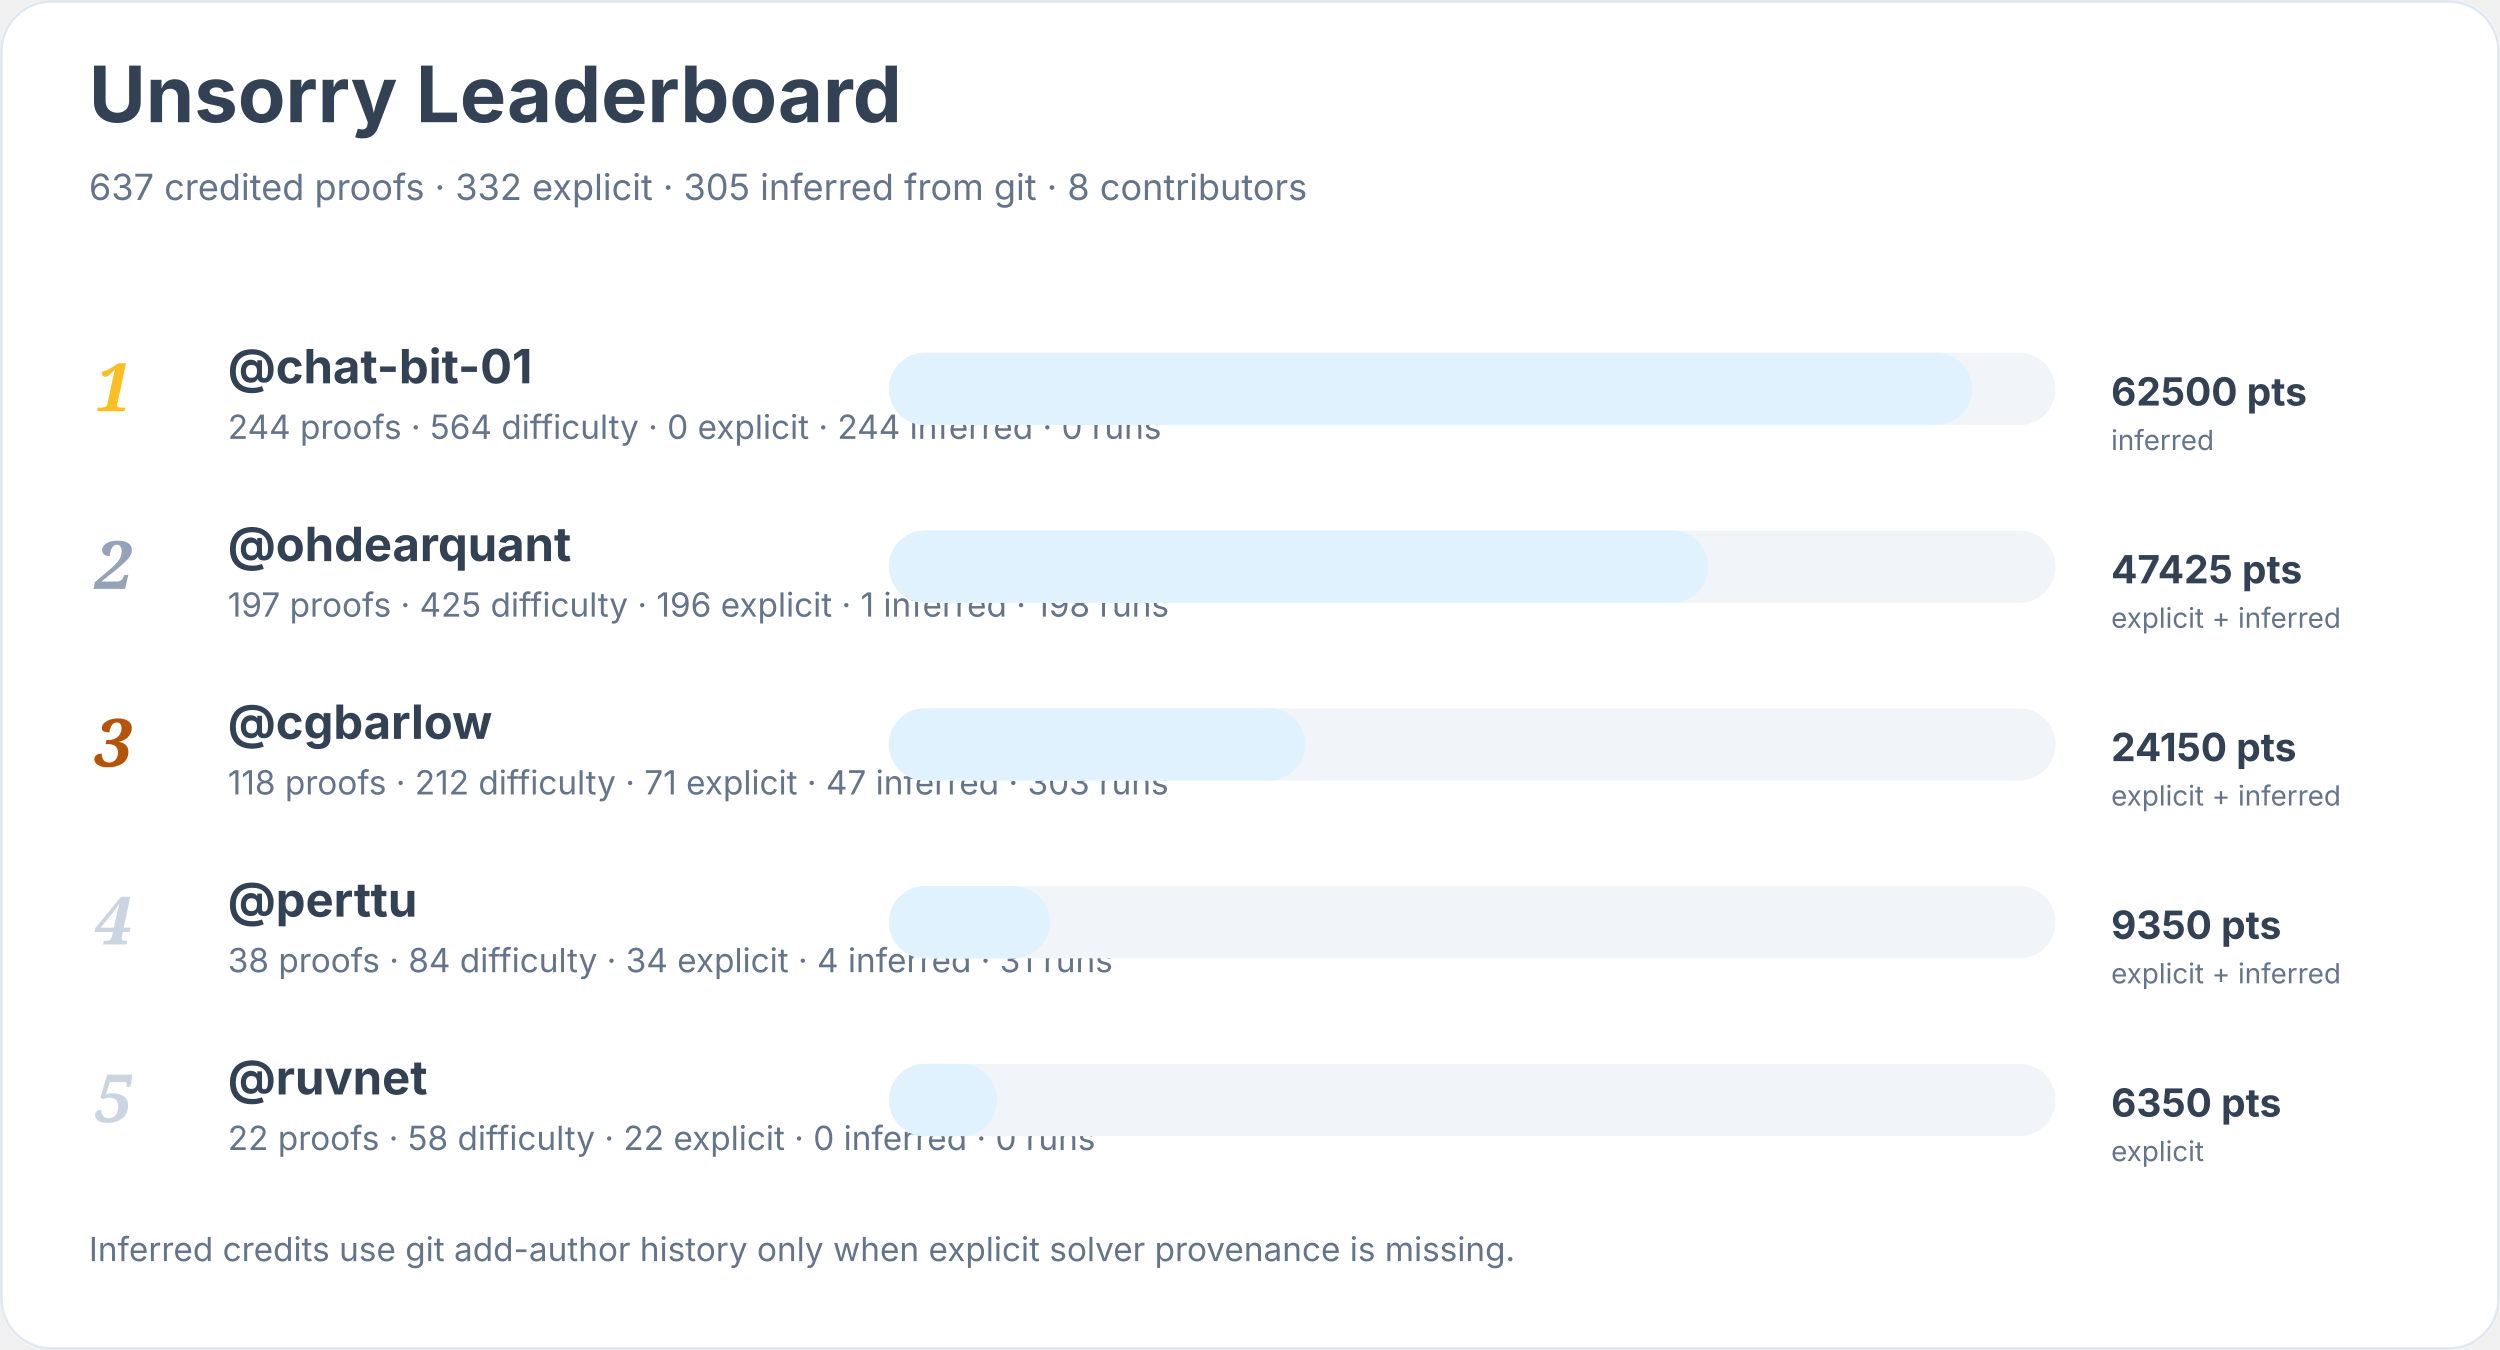
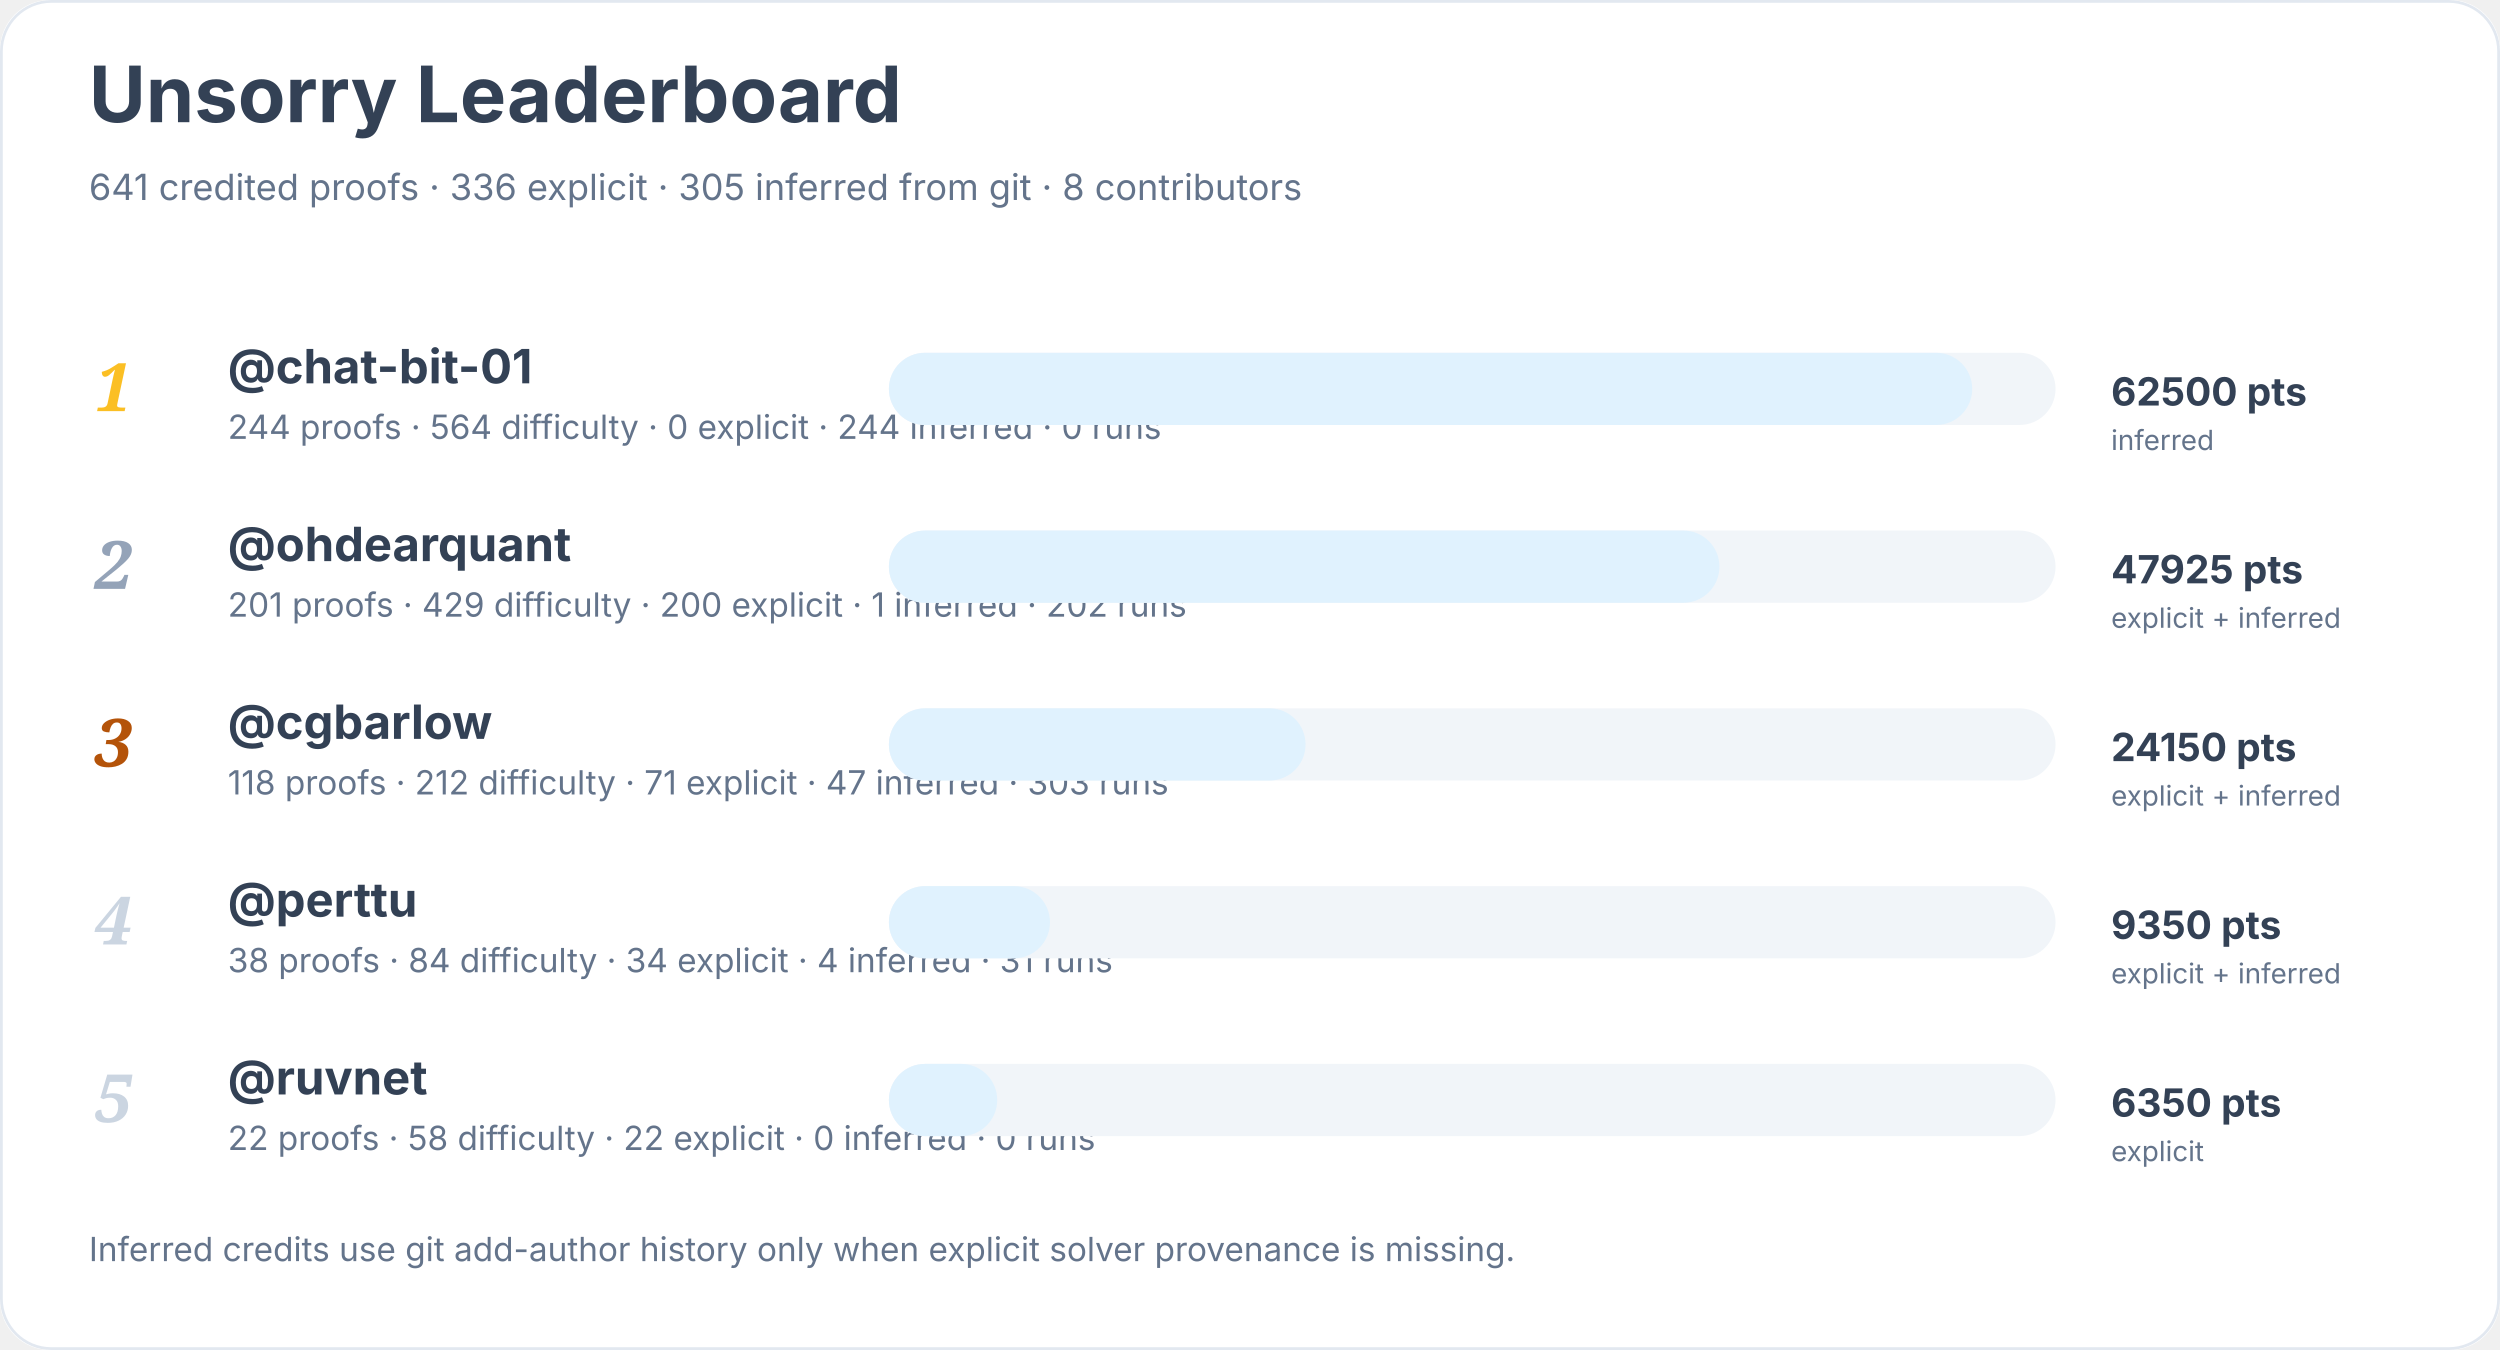
<svg xmlns="http://www.w3.org/2000/svg" width="900" height="486" viewBox="0 0 900 486" role="img" aria-labelledby="title desc">
  <rect width="900" height="100%" rx="18" fill="#ffffff" />
  <rect x="0.5" y="0.5" width="899" height="485" rx="18" fill="none" stroke="#e2e8f0" />
  <text x="32" y="44" font-family="Inter, system-ui, sans-serif" font-size="28" font-weight="700" fill="#334155">Unsorry Leaderboard</text>
-   <text x="32" y="72" font-family="Inter, system-ui, sans-serif" font-size="13" fill="#64748b">637 credited proofs · 332 explicit · 305 inferred from git · 8 contributors</text>
+   <text x="32" y="72" font-family="Inter, system-ui, sans-serif" font-size="13" fill="#64748b">641 credited proofs · 336 explicit · 305 inferred from git · 8 contributors</text>
  <text x="34" y="148" font-family="Georgia, serif" font-size="24" font-style="italic" font-weight="700" fill="#fbbf24">1</text>
  <a href="https://github.com/chat-bit-01">
    <text x="82" y="138" font-family="Inter, system-ui, sans-serif" font-size="17" font-weight="650" fill="#334155">@chat-bit-01</text>
  </a>
  <text x="82" y="158" font-family="Inter, system-ui, sans-serif" font-size="12" fill="#64748b">244 proofs · 564 difficulty · 0 explicit · 244 inferred · 0 runs</text>
  <rect x="320" y="127" width="420" height="26" rx="13" fill="#f1f5f9" />
  <rect x="320" y="127" width="390" height="26" rx="13" fill="#e0f2fe" />
  <text x="760" y="146" font-family="Inter, system-ui, sans-serif" font-size="14" font-weight="700" fill="#334155">62500 pts</text>
  <text x="760" y="162" font-family="Inter, system-ui, sans-serif" font-size="10" fill="#64748b">inferred</text>
  <text x="34" y="212" font-family="Georgia, serif" font-size="24" font-style="italic" font-weight="700" fill="#94a3b8">2</text>
  <a href="https://github.com/ohdearquant">
    <text x="82" y="202" font-family="Inter, system-ui, sans-serif" font-size="17" font-weight="650" fill="#334155">@ohdearquant</text>
  </a>
-   <text x="82" y="222" font-family="Inter, system-ui, sans-serif" font-size="12" fill="#64748b">197 proofs · 425 difficulty · 196 explicit · 1 inferred · 198 runs</text>
+   <text x="82" y="222" font-family="Inter, system-ui, sans-serif" font-size="12" fill="#64748b">201 proofs · 429 difficulty · 200 explicit · 1 inferred · 202 runs</text>
  <rect x="320" y="191" width="420" height="26" rx="13" fill="#f1f5f9" />
-   <rect x="320" y="191" width="295" height="26" rx="13" fill="#e0f2fe" />
-   <text x="760" y="210" font-family="Inter, system-ui, sans-serif" font-size="14" font-weight="700" fill="#334155">47425 pts</text>
+   <rect x="320" y="191" width="299" height="26" rx="13" fill="#e0f2fe" />
+   <text x="760" y="210" font-family="Inter, system-ui, sans-serif" font-size="14" font-weight="700" fill="#334155">47925 pts</text>
  <text x="760" y="226" font-family="Inter, system-ui, sans-serif" font-size="10" fill="#64748b">explicit + inferred</text>
  <text x="34" y="276" font-family="Georgia, serif" font-size="24" font-style="italic" font-weight="700" fill="#b45309">3</text>
  <a href="https://github.com/cgbarlow">
    <text x="82" y="266" font-family="Inter, system-ui, sans-serif" font-size="17" font-weight="650" fill="#334155">@cgbarlow</text>
  </a>
  <text x="82" y="286" font-family="Inter, system-ui, sans-serif" font-size="12" fill="#64748b">118 proofs · 212 difficulty · 71 explicit · 47 inferred · 303 runs</text>
  <rect x="320" y="255" width="420" height="26" rx="13" fill="#f1f5f9" />
  <rect x="320" y="255" width="150" height="26" rx="13" fill="#e0f2fe" />
  <text x="760" y="274" font-family="Inter, system-ui, sans-serif" font-size="14" font-weight="700" fill="#334155">24150 pts</text>
  <text x="760" y="290" font-family="Inter, system-ui, sans-serif" font-size="10" fill="#64748b">explicit + inferred</text>
  <text x="34" y="340" font-family="Georgia, serif" font-size="24" font-style="italic" font-weight="700" fill="#cbd5e1">4</text>
  <a href="https://github.com/perttu">
    <text x="82" y="330" font-family="Inter, system-ui, sans-serif" font-size="17" font-weight="650" fill="#334155">@perttu</text>
  </a>
  <text x="82" y="350" font-family="Inter, system-ui, sans-serif" font-size="12" fill="#64748b">38 proofs · 84 difficulty · 34 explicit · 4 inferred · 31 runs</text>
  <rect x="320" y="319" width="420" height="26" rx="13" fill="#f1f5f9" />
  <rect x="320" y="319" width="58" height="26" rx="13" fill="#e0f2fe" />
  <text x="760" y="338" font-family="Inter, system-ui, sans-serif" font-size="14" font-weight="700" fill="#334155">9350 pts</text>
  <text x="760" y="354" font-family="Inter, system-ui, sans-serif" font-size="10" fill="#64748b">explicit + inferred</text>
  <text x="34" y="404" font-family="Georgia, serif" font-size="24" font-style="italic" font-weight="700" fill="#cbd5e1">5</text>
  <a href="https://github.com/ruvnet">
    <text x="82" y="394" font-family="Inter, system-ui, sans-serif" font-size="17" font-weight="650" fill="#334155">@ruvnet</text>
  </a>
  <text x="82" y="414" font-family="Inter, system-ui, sans-serif" font-size="12" fill="#64748b">22 proofs · 58 difficulty · 22 explicit · 0 inferred · 0 runs</text>
  <rect x="320" y="383" width="420" height="26" rx="13" fill="#f1f5f9" />
  <rect x="320" y="383" width="39" height="26" rx="13" fill="#e0f2fe" />
  <text x="760" y="402" font-family="Inter, system-ui, sans-serif" font-size="14" font-weight="700" fill="#334155">6350 pts</text>
  <text x="760" y="418" font-family="Inter, system-ui, sans-serif" font-size="10" fill="#64748b">explicit</text>
  <text x="32" y="454" font-family="Inter, system-ui, sans-serif" font-size="12" fill="#64748b">Inferred credits use git add-author history only when explicit solver provenance is missing.</text>
</svg>
